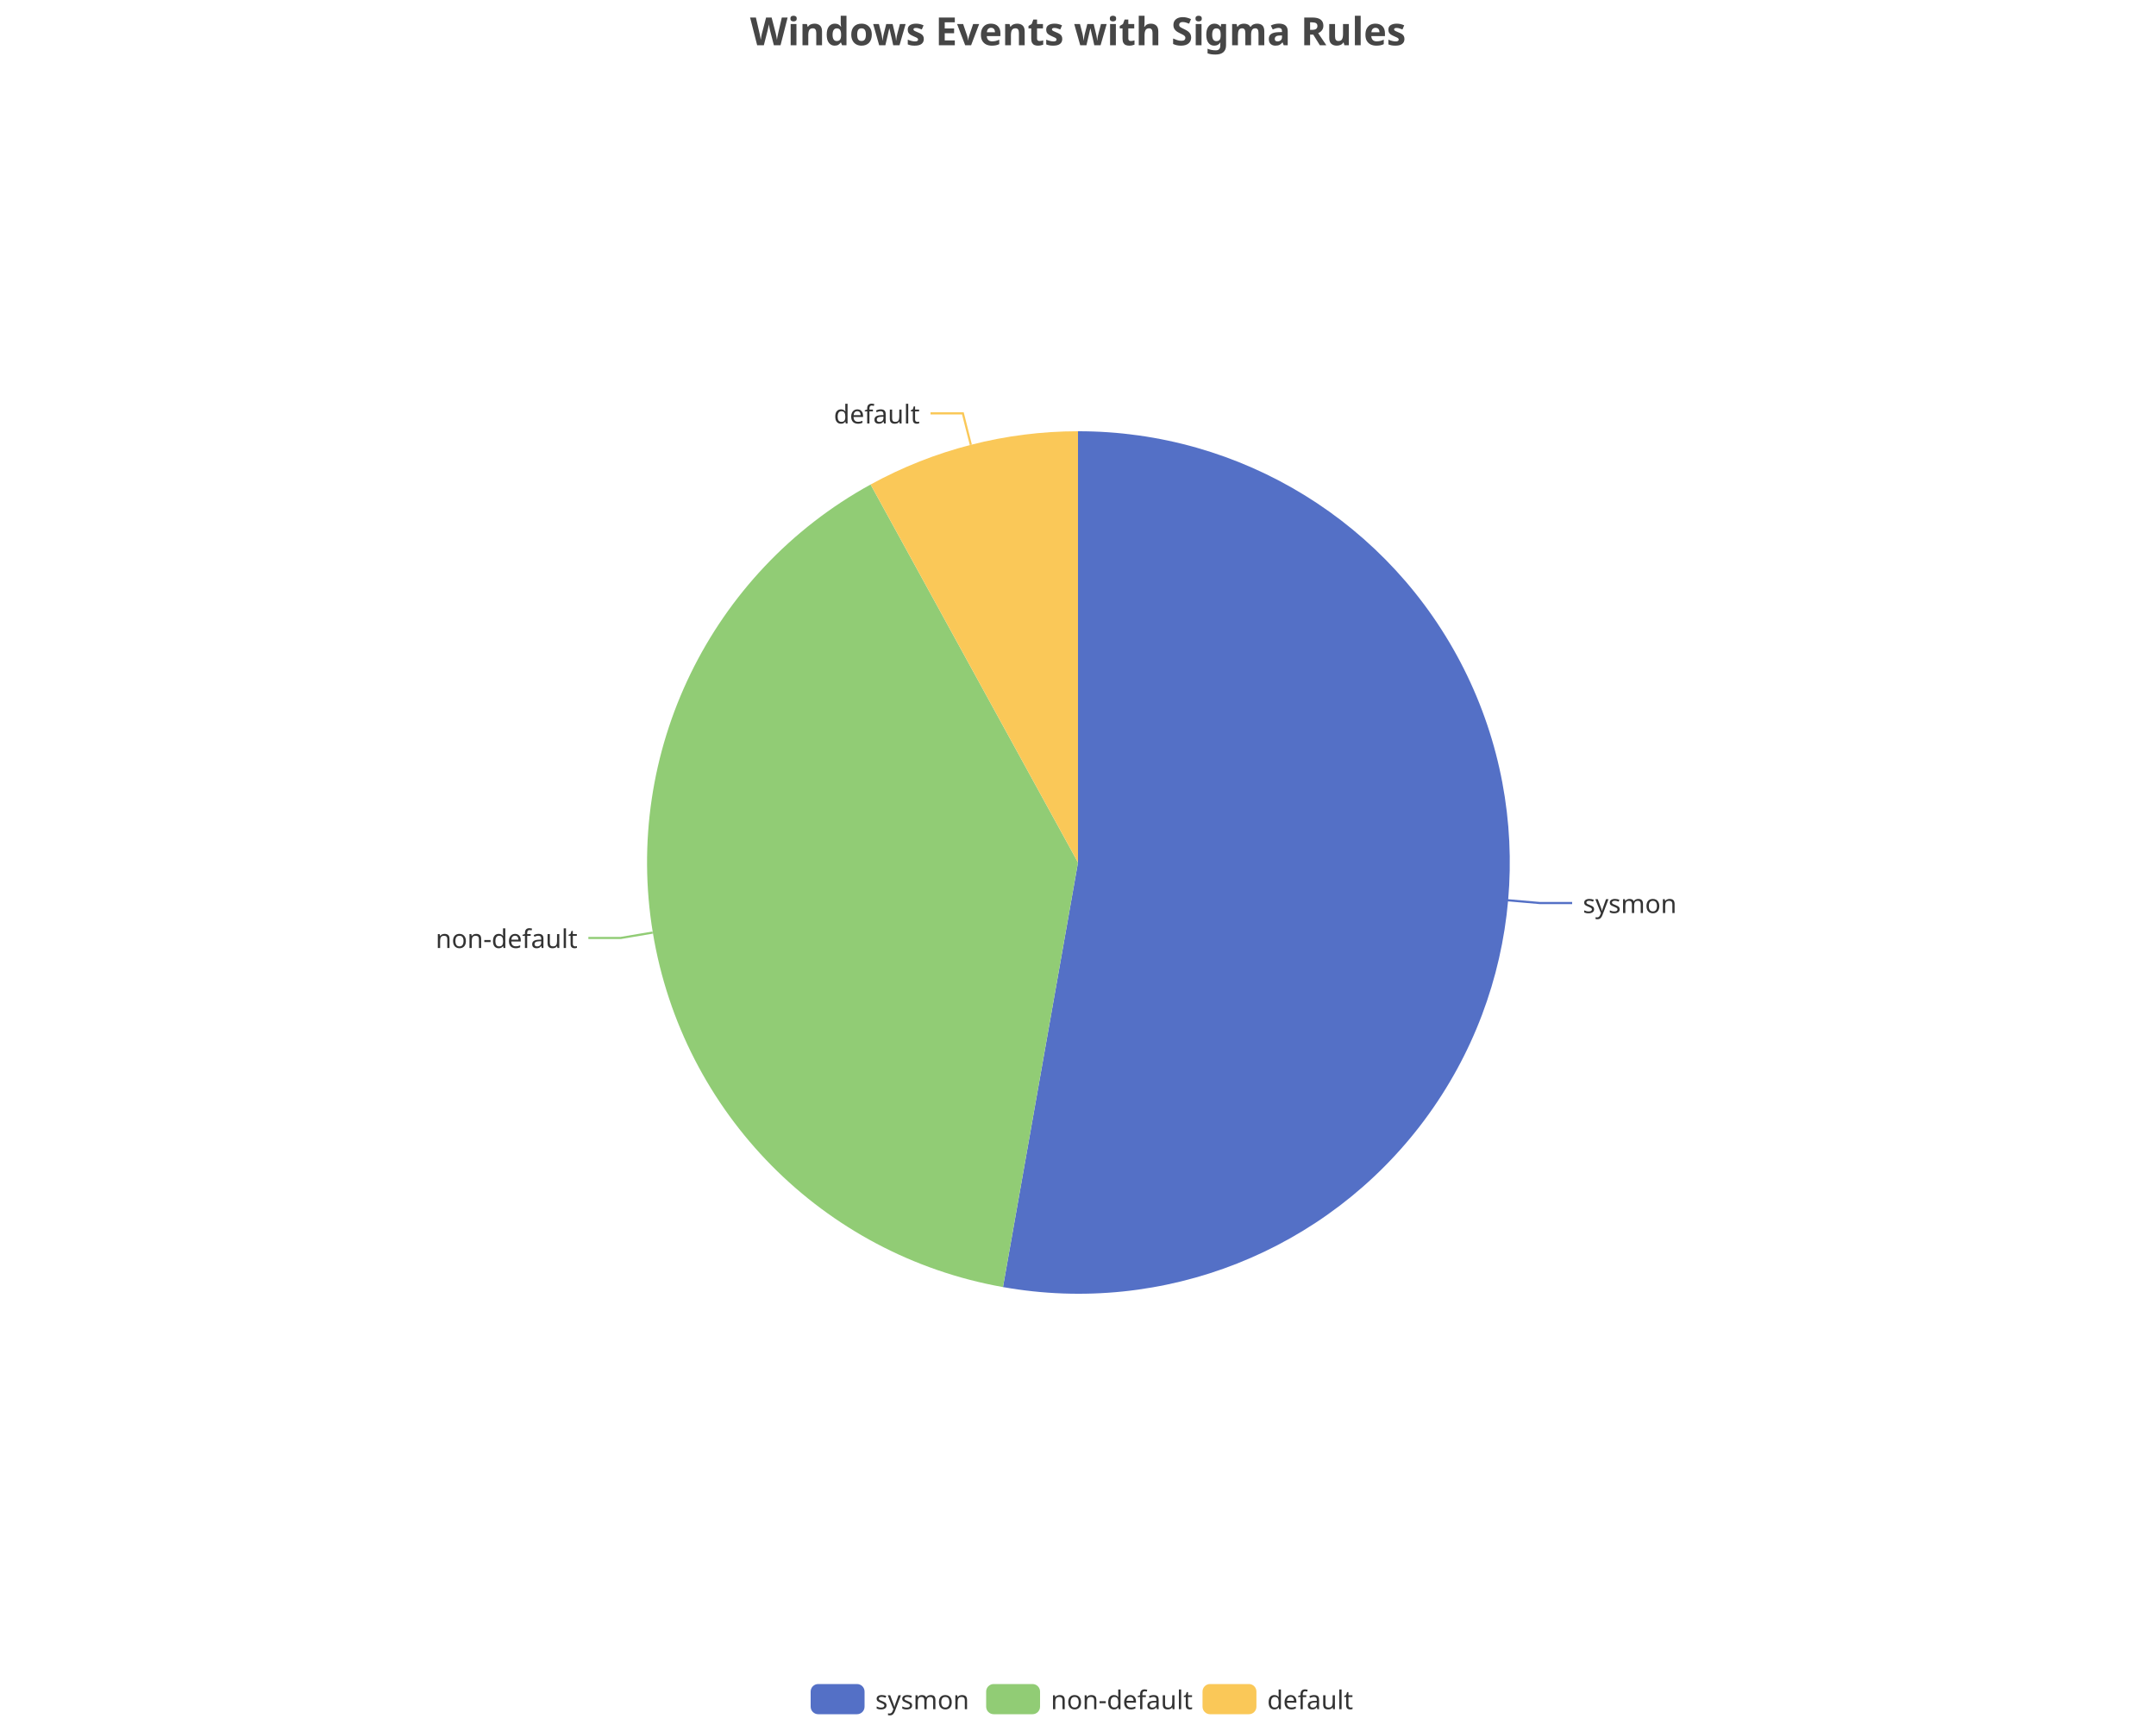
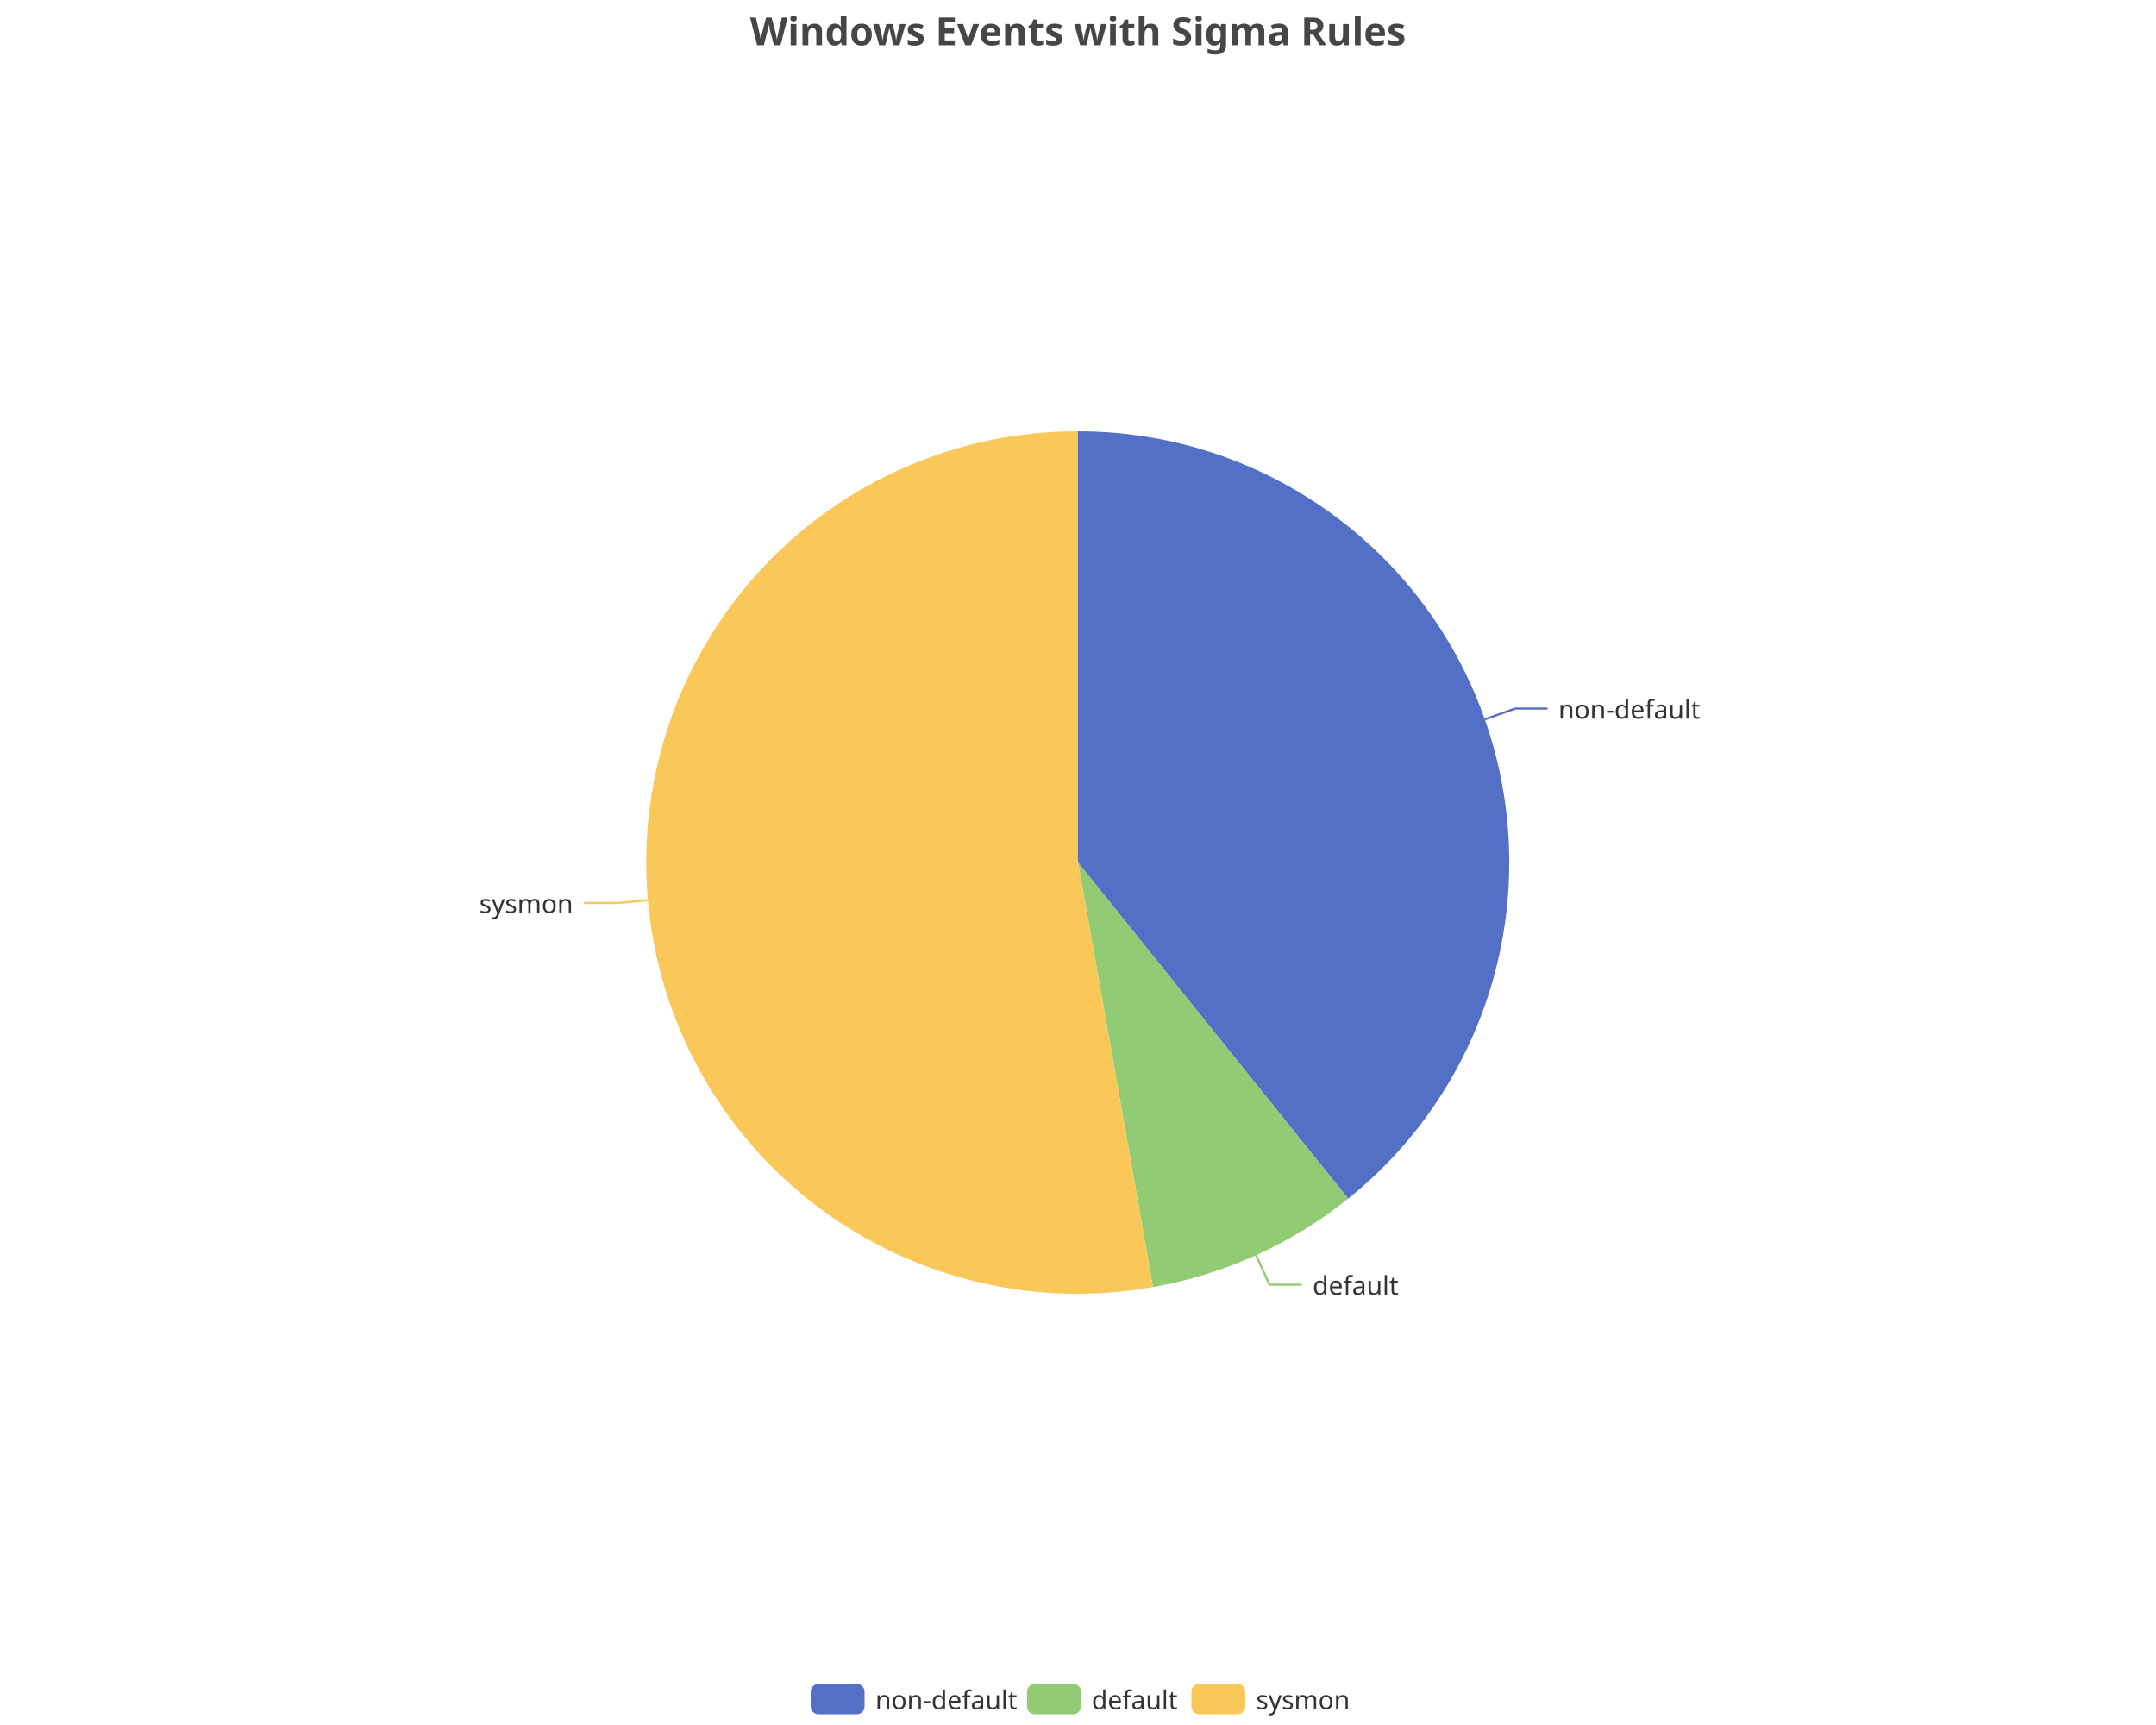
<svg xmlns="http://www.w3.org/2000/svg" width="1000" height="800" version="1.1" baseProfile="full" viewBox="0 0 1000 800">
  <rect width="1000" height="800" x="0" y="0" id="0" fill="none" />
-   <polyline points="699.2 417.5 714.2 418.8 729.2 418.8" fill="none" stroke="#5470c6" />
-   <polyline points="302.7 432.5 287.9 435 272.9 435" fill="none" stroke="#91cc75" />
-   <polyline points="450.3 206.3 446.6 191.7 431.6 191.7" fill="none" stroke="#fac858" />
-   <path d="M500 200A200 200 0 1 1 465.2 596.9L500 400Z" fill="#5470c6" />
-   <path d="M465.2 596.9A200 200 0 0 1 403.8 224.7L500 400Z" fill="#91cc75" />
-   <path d="M403.8 224.7A200 200 0 0 1 500 200L500 400Z" fill="#fac858" />
-   <text dominant-baseline="central" text-anchor="start" style="font-size:12px;font-family:sans-serif;" transform="translate(734.1782 418.7808)" fill="#333" stroke="rgb(255,255,255)" stroke-width="2" paint-order="stroke" stroke-miterlimit="2">sysmon</text>
-   <text dominant-baseline="central" text-anchor="end" style="font-size:12px;font-family:sans-serif;" transform="translate(267.8665 434.9911)" fill="#333" stroke="rgb(255,255,255)" stroke-width="2" paint-order="stroke" stroke-miterlimit="2">non-default</text>
-   <text dominant-baseline="central" text-anchor="end" style="font-size:12px;font-family:sans-serif;" transform="translate(426.6123 191.7339)" fill="#333" stroke="rgb(255,255,255)" stroke-width="2" paint-order="stroke" stroke-miterlimit="2">default</text>
+   <polyline points="688.7 333.6 702.8 328.6 717.8 328.6" fill="none" stroke="#5470c6" />
+   <polyline points="582.6 582.1 588.8 595.8 603.8 595.8" fill="none" stroke="#91cc75" />
+   <polyline points="300.8 417.5 285.8 418.8 270.8 418.8" fill="none" stroke="#fac858" />
+   <path d="M500 200A200 200 0 0 1 625.3 555.9L500 400Z" fill="#5470c6" />
+   <path d="M625.3 555.9A200 200 0 0 1 534.8 596.9L500 400Z" fill="#91cc75" />
+   <path d="M534.8 596.9A200 200 0 1 1 500 200L500 400Z" fill="#fac858" />
+   <text dominant-baseline="central" text-anchor="start" style="font-size:12px;font-family:sans-serif;" transform="translate(722.8064 328.6238)" fill="#333" stroke="rgb(255,255,255)" stroke-width="2" paint-order="stroke" stroke-miterlimit="2">non-default</text>
+   <text dominant-baseline="central" text-anchor="start" style="font-size:12px;font-family:sans-serif;" transform="translate(608.819 595.7963)" fill="#333" stroke="rgb(255,255,255)" stroke-width="2" paint-order="stroke" stroke-miterlimit="2">default</text>
+   <text dominant-baseline="central" text-anchor="end" style="font-size:12px;font-family:sans-serif;" transform="translate(265.8218 418.7808)" fill="#333" stroke="rgb(255,255,255)" stroke-width="2" paint-order="stroke" stroke-miterlimit="2">sysmon</text>
  <path d="M-5 -5l258 0l0 24l-258 0Z" transform="translate(376 781)" fill="rgb(0,0,0)" fill-opacity="0" stroke="#ccc" stroke-width="0" />
  <path d="M3.5 0L21.5 0A3.5 3.5 0 0 1 25 3.5L25 10.5A3.5 3.5 0 0 1 21.5 14L3.5 14A3.5 3.5 0 0 1 0 10.5L0 3.5A3.5 3.5 0 0 1 3.5 0" transform="translate(376 781)" fill="#5470c6" />
-   <text dominant-baseline="central" text-anchor="start" style="font-size:12px;font-family:sans-serif;" x="30" y="7" transform="translate(376 781)" fill="#333">sysmon</text>
-   <path d="M3.5 0L21.5 0A3.5 3.5 0 0 1 25 3.5L25 10.5A3.5 3.5 0 0 1 21.5 14L3.5 14A3.5 3.5 0 0 1 0 10.5L0 3.5A3.5 3.5 0 0 1 3.5 0" transform="translate(457.4 781)" fill="#91cc75" />
-   <text dominant-baseline="central" text-anchor="start" style="font-size:12px;font-family:sans-serif;" x="30" y="7" transform="translate(457.4 781)" fill="#333">non-default</text>
-   <path d="M3.5 0L21.5 0A3.5 3.5 0 0 1 25 3.5L25 10.5A3.5 3.5 0 0 1 21.5 14L3.5 14A3.5 3.5 0 0 1 0 10.5L0 3.5A3.5 3.5 0 0 1 3.5 0" transform="translate(557.76 781)" fill="#fac858" />
-   <text dominant-baseline="central" text-anchor="start" style="font-size:12px;font-family:sans-serif;" x="30" y="7" transform="translate(557.76 781)" fill="#333">default</text>
+   <text dominant-baseline="central" text-anchor="start" style="font-size:12px;font-family:sans-serif;" x="30" y="7" transform="translate(376 781)" fill="#333">non-default</text>
+   <path d="M3.5 0L21.5 0A3.5 3.5 0 0 1 25 3.5L25 10.5A3.5 3.5 0 0 1 21.5 14L3.5 14A3.5 3.5 0 0 1 0 10.5L0 3.5A3.5 3.5 0 0 1 3.5 0" transform="translate(476.36 781)" fill="#91cc75" />
+   <text dominant-baseline="central" text-anchor="start" style="font-size:12px;font-family:sans-serif;" x="30" y="7" transform="translate(476.36 781)" fill="#333">default</text>
+   <path d="M3.5 0L21.5 0A3.5 3.5 0 0 1 25 3.5L25 10.5A3.5 3.5 0 0 1 21.5 14L3.5 14A3.5 3.5 0 0 1 0 10.5L0 3.5A3.5 3.5 0 0 1 3.5 0" transform="translate(552.6 781)" fill="#fac858" />
+   <text dominant-baseline="central" text-anchor="start" style="font-size:12px;font-family:sans-serif;" x="30" y="7" transform="translate(552.6 781)" fill="#333">sysmon</text>
  <path d="M-143.9 -5l287.7 0l0 28l-287.7 0Z" transform="translate(500 5)" fill="rgb(0,0,0)" fill-opacity="0" stroke="#ccc" stroke-width="0" />
  <text dominant-baseline="central" text-anchor="middle" style="font-size:18px;font-family:sans-serif;font-weight:bold;" xml:space="preserve" y="9" transform="translate(500 5)" fill="#464646">Windows Events with Sigma Rules</text>
</svg>
